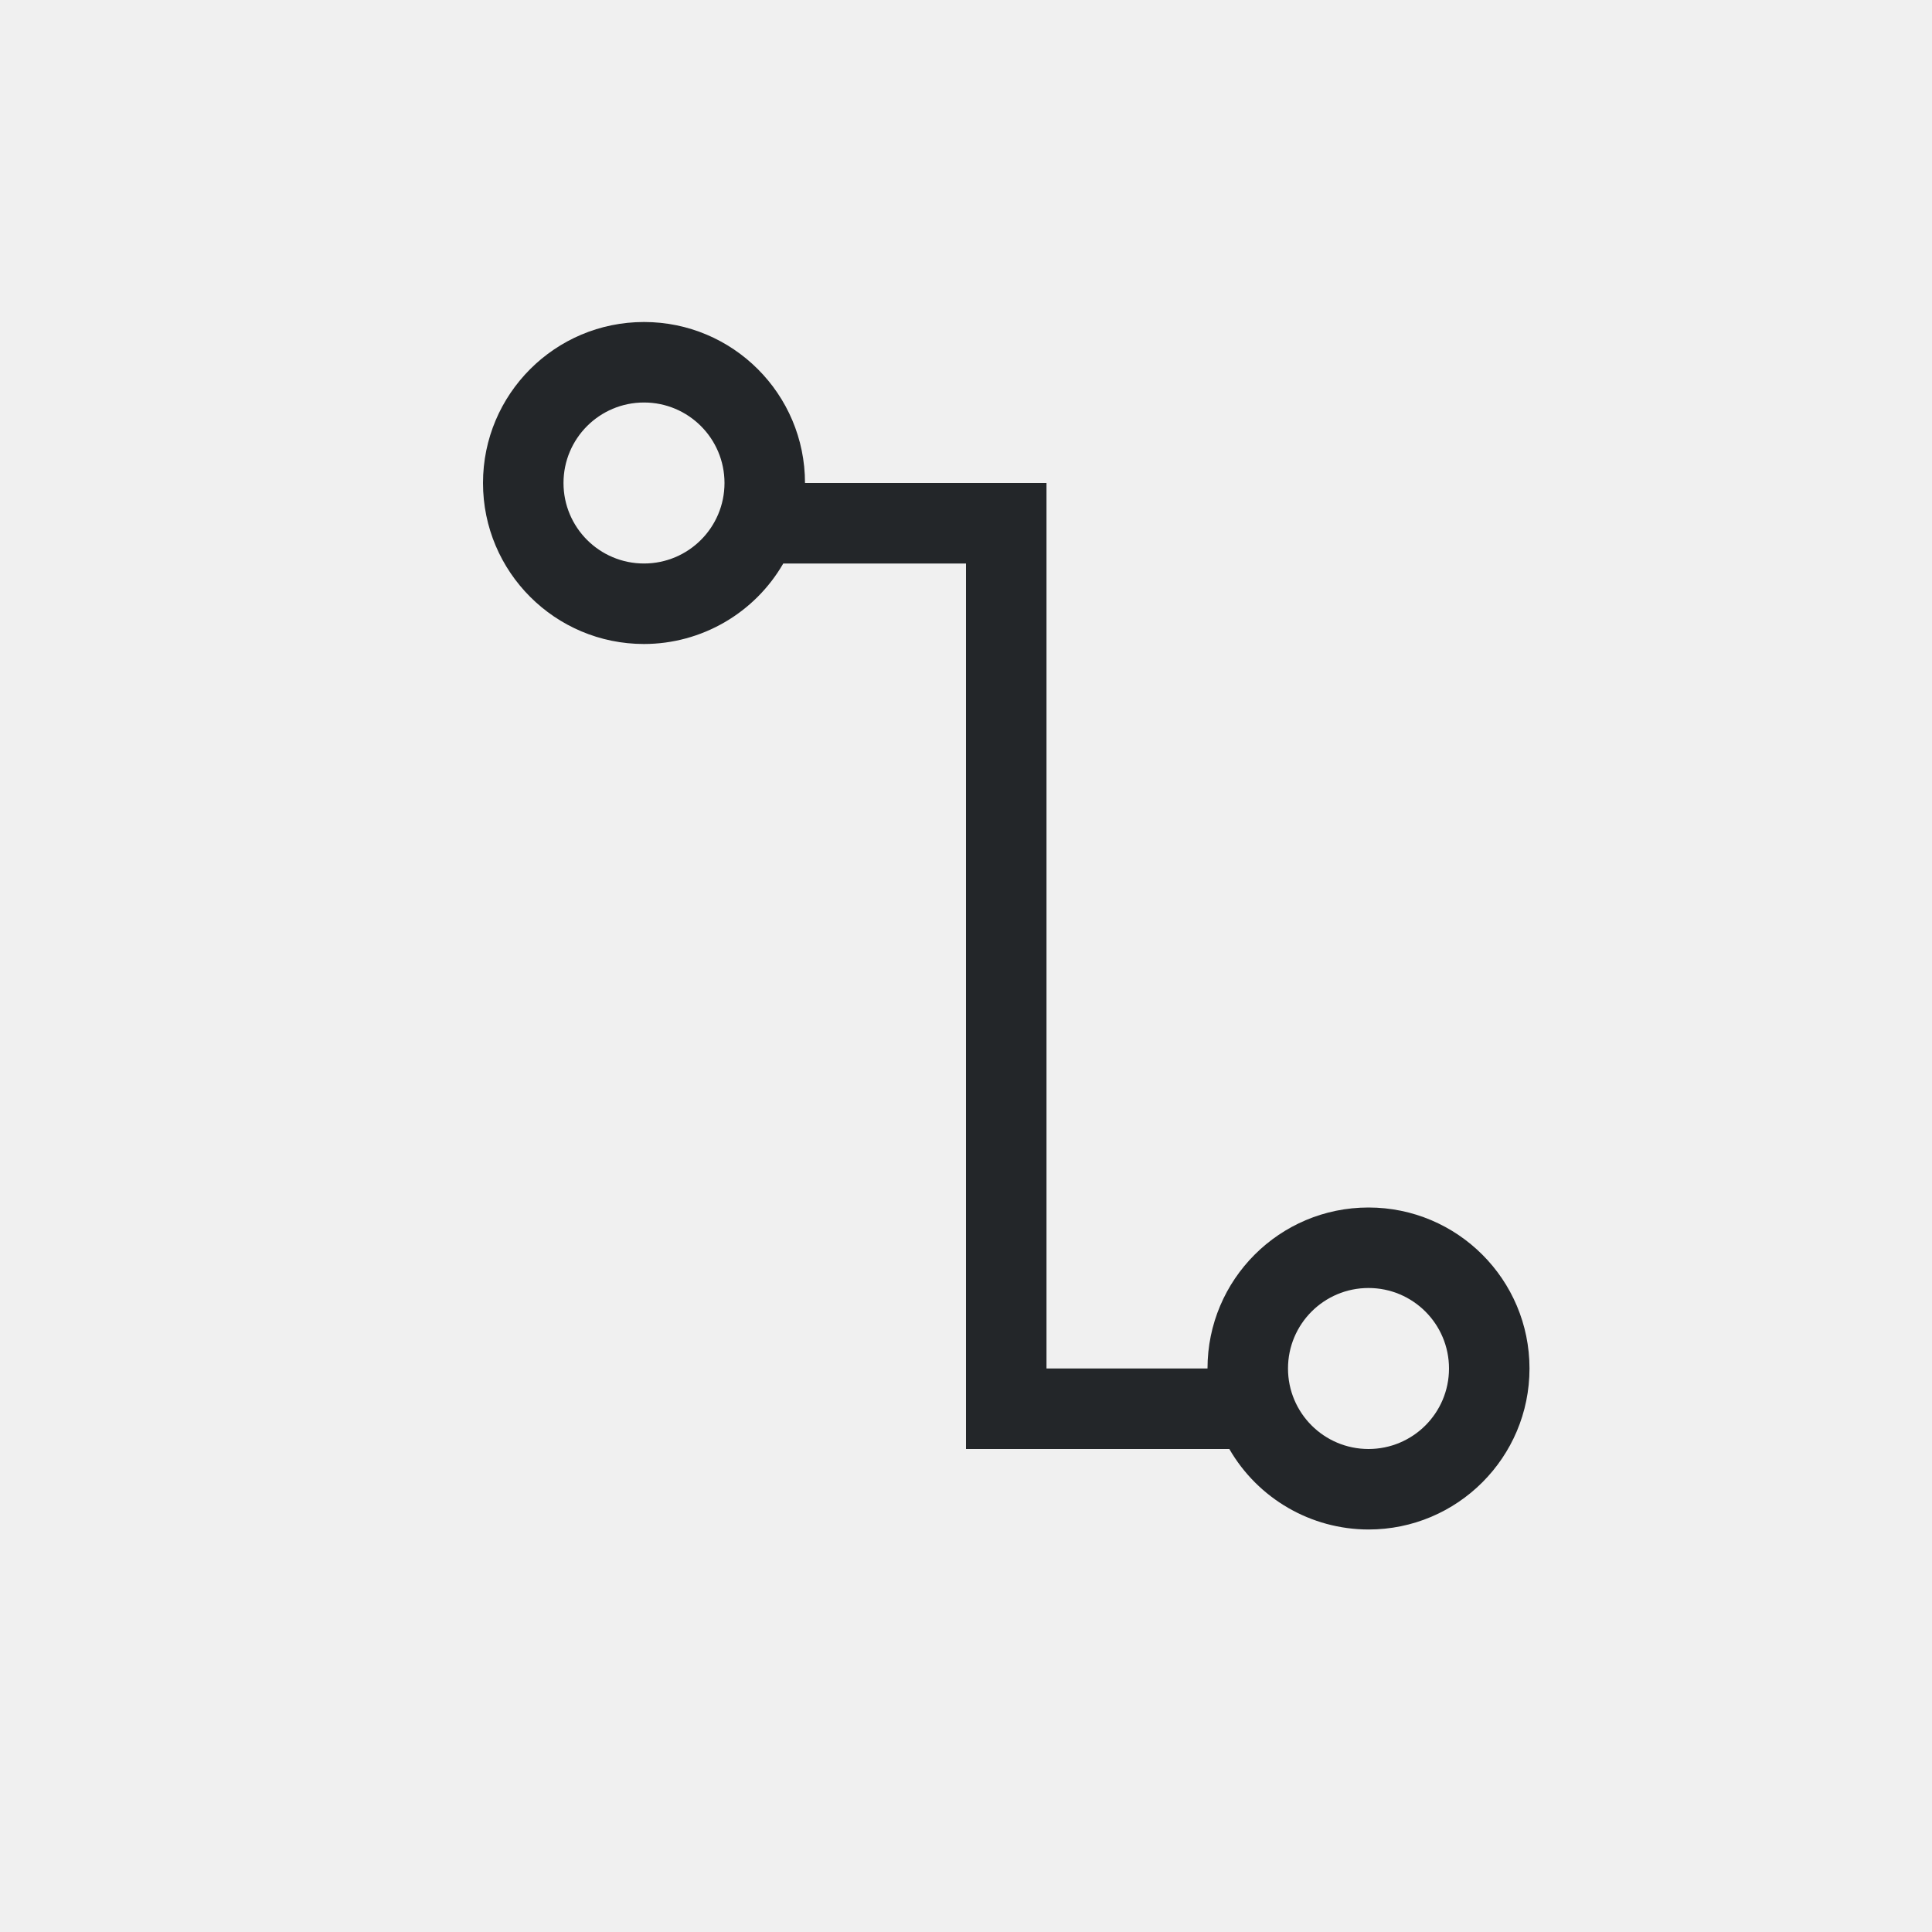
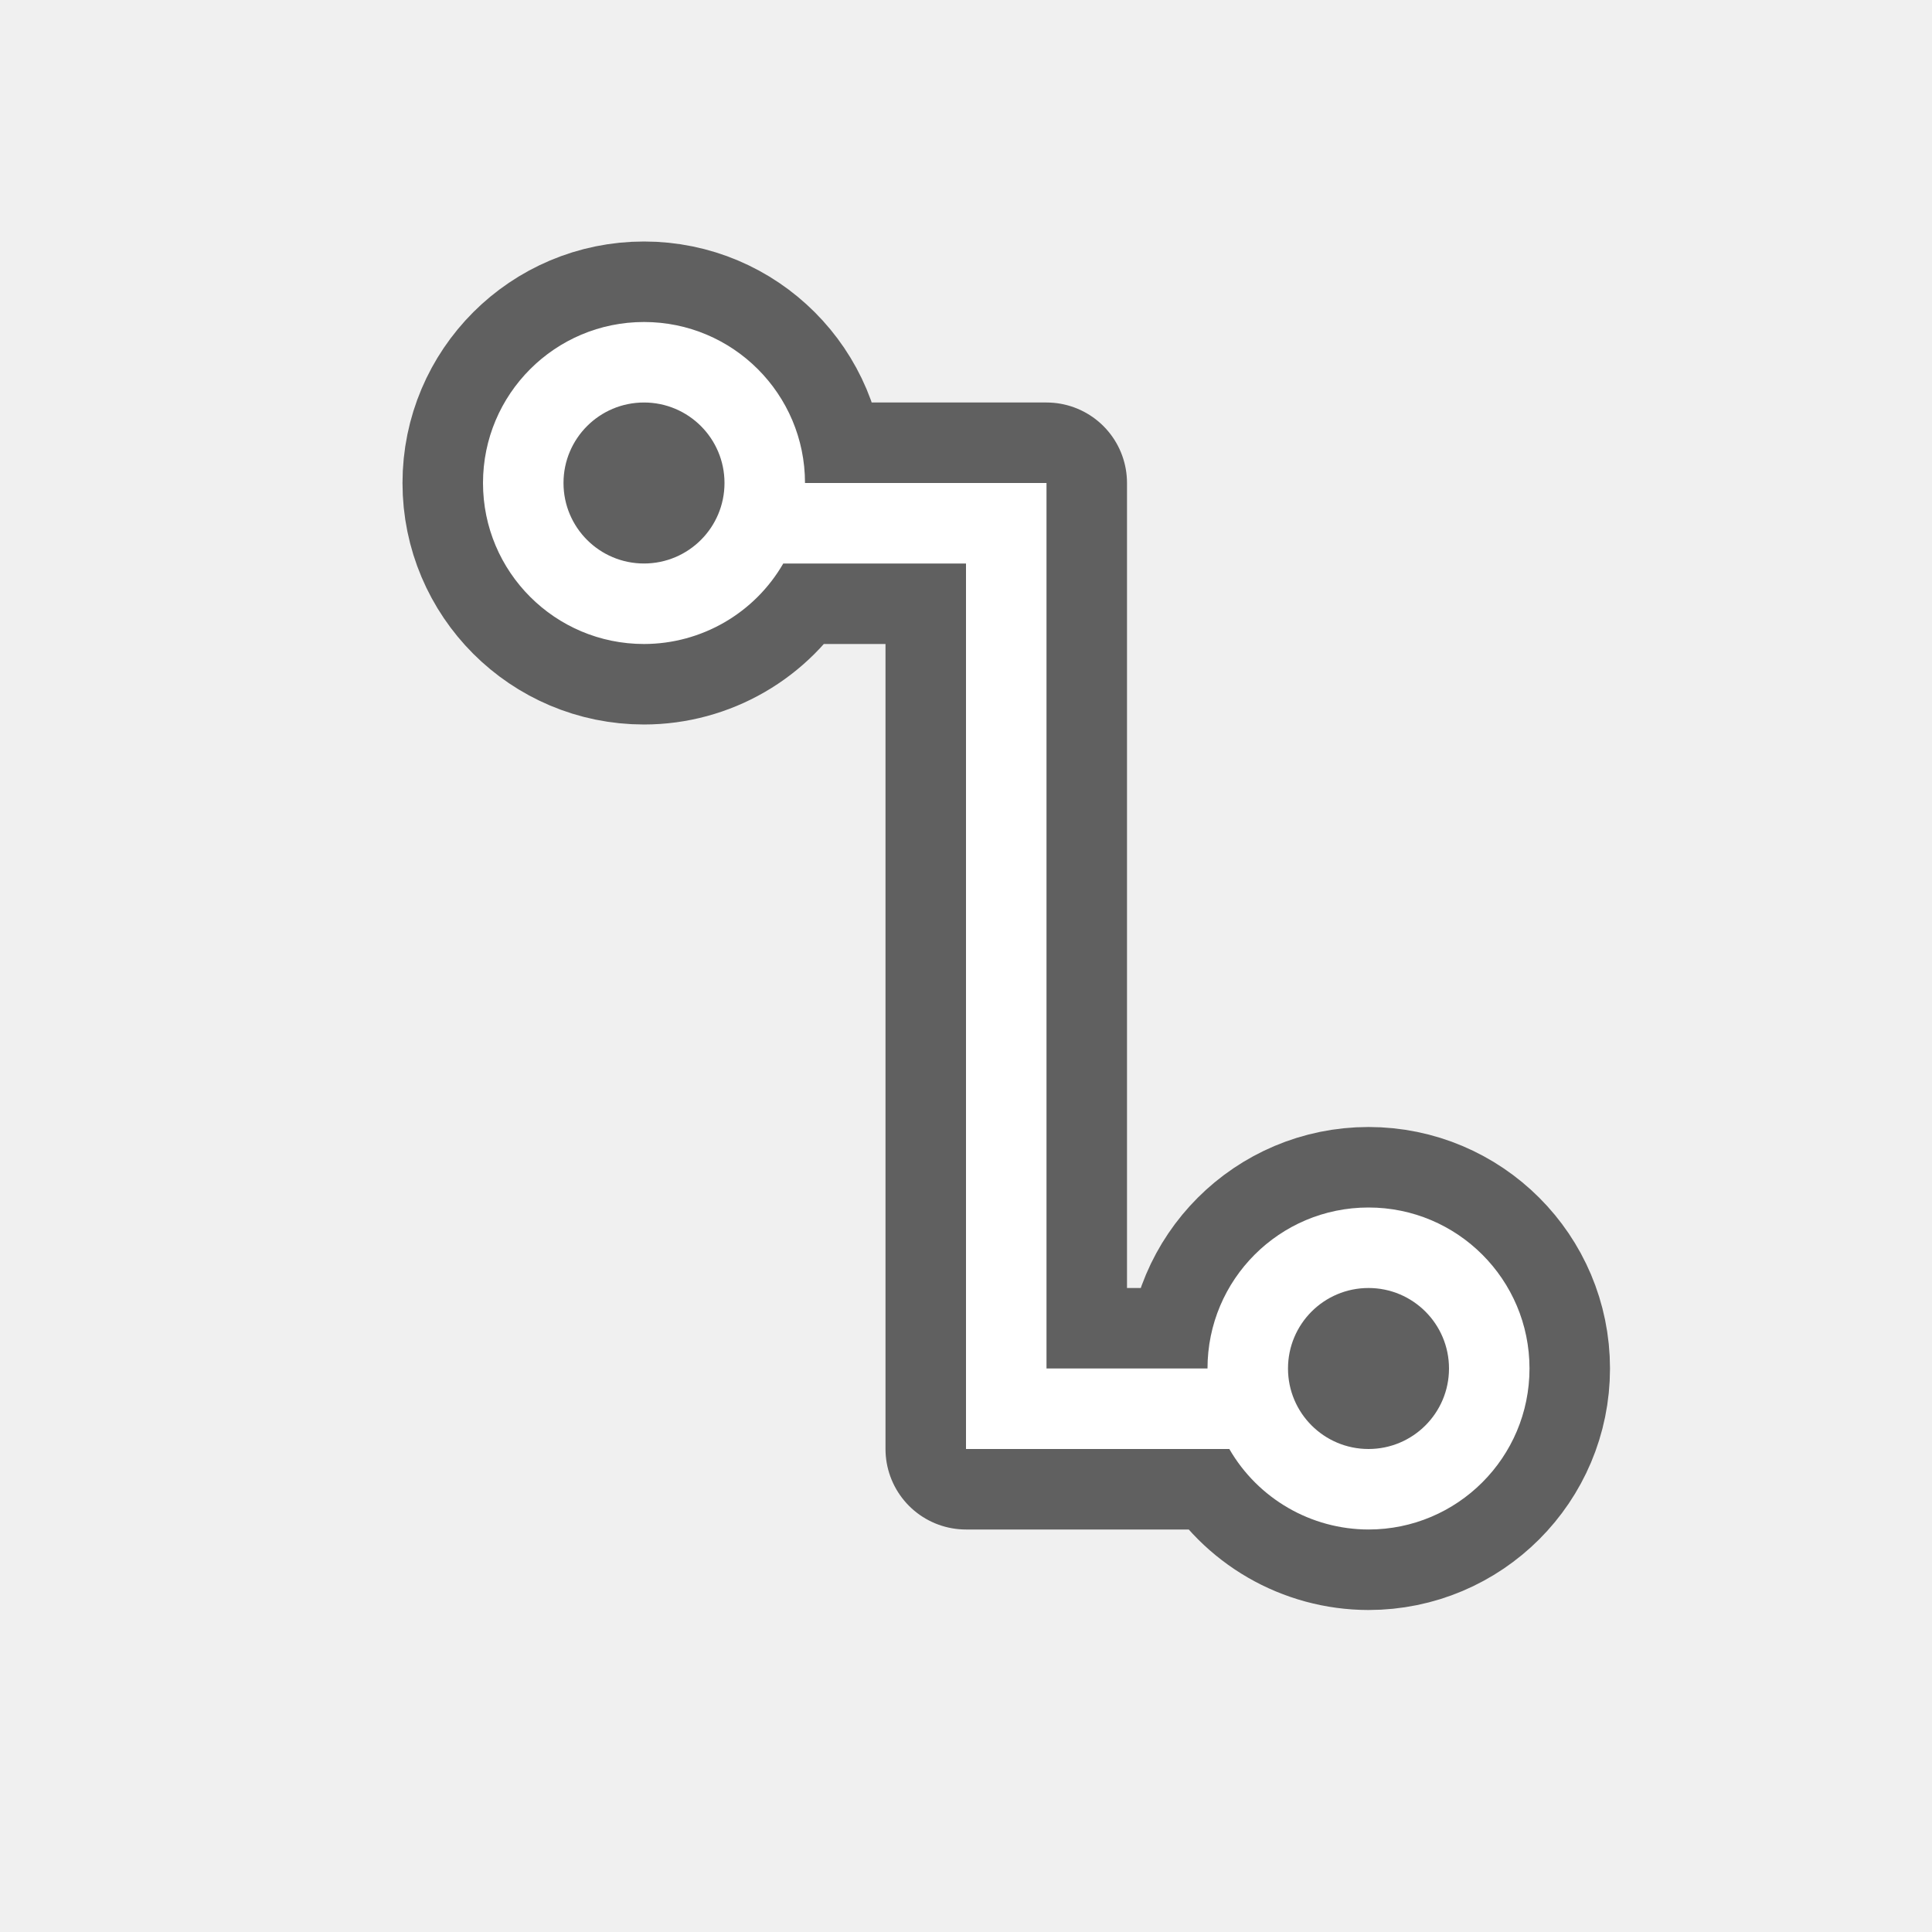
- <svg xmlns="http://www.w3.org/2000/svg" viewBox="0 0 24 24">
-   <path d="m8 4a2 2 0 0 0 -2 2 2 2 0 0 0 2 2 2 2 0 0 0 1.73-1h2.27v11h1 2.271a2 2 0 0 0 1.729 1 2 2 0 0 0 2-2 2 2 0 0 0 -2-2 2 2 0 0 0 -2 2h-2v-11h-3a2 2 0 0 0 -2-2zm0 1a1 1 0 0 1 1 1 1 1 0 0 1 -1 1 1 1 0 0 1 -1-1 1 1 0 0 1 1-1zm9 11a1 1 0 0 1 1 1 1 1 0 0 1 -1 1 1 1 0 0 1 -1-1 1 1 0 0 1 1-1z" fill="#232629" />
+ <svg xmlns="http://www.w3.org/2000/svg" viewBox="0 0 24 24" version="1.1" id="svg4">
+   <defs id="defs8" />
+   <path style="fill:#000000;stroke:#000000;opacity:0.6;stroke-width:2;stroke-miterlimit:4;stroke-dasharray:none;stroke-linejoin:round" id="path817" fill="#232629" d="m8 4a2 2 0 0 0 -2 2 2 2 0 0 0 2 2 2 2 0 0 0 1.73-1h2.27v11h1 2.271a2 2 0 0 0 1.729 1 2 2 0 0 0 2-2 2 2 0 0 0 -2-2 2 2 0 0 0 -2 2h-2v-11h-3a2 2 0 0 0 -2-2zm0 1a1 1 0 0 1 1 1 1 1 0 0 1 -1 1 1 1 0 0 1 -1-1 1 1 0 0 1 1-1zm9 11a1 1 0 0 1 1 1 1 1 0 0 1 -1 1 1 1 0 0 1 -1-1 1 1 0 0 1 1-1z" />
+   <path d="m8 4a2 2 0 0 0 -2 2 2 2 0 0 0 2 2 2 2 0 0 0 1.73-1h2.27v11h1 2.271a2 2 0 0 0 1.729 1 2 2 0 0 0 2-2 2 2 0 0 0 -2-2 2 2 0 0 0 -2 2h-2v-11h-3a2 2 0 0 0 -2-2zm0 1a1 1 0 0 1 1 1 1 1 0 0 1 -1 1 1 1 0 0 1 -1-1 1 1 0 0 1 1-1zm9 11a1 1 0 0 1 1 1 1 1 0 0 1 -1 1 1 1 0 0 1 -1-1 1 1 0 0 1 1-1z" fill="#232629" id="path2" style="fill:#ffffff" />
</svg>
